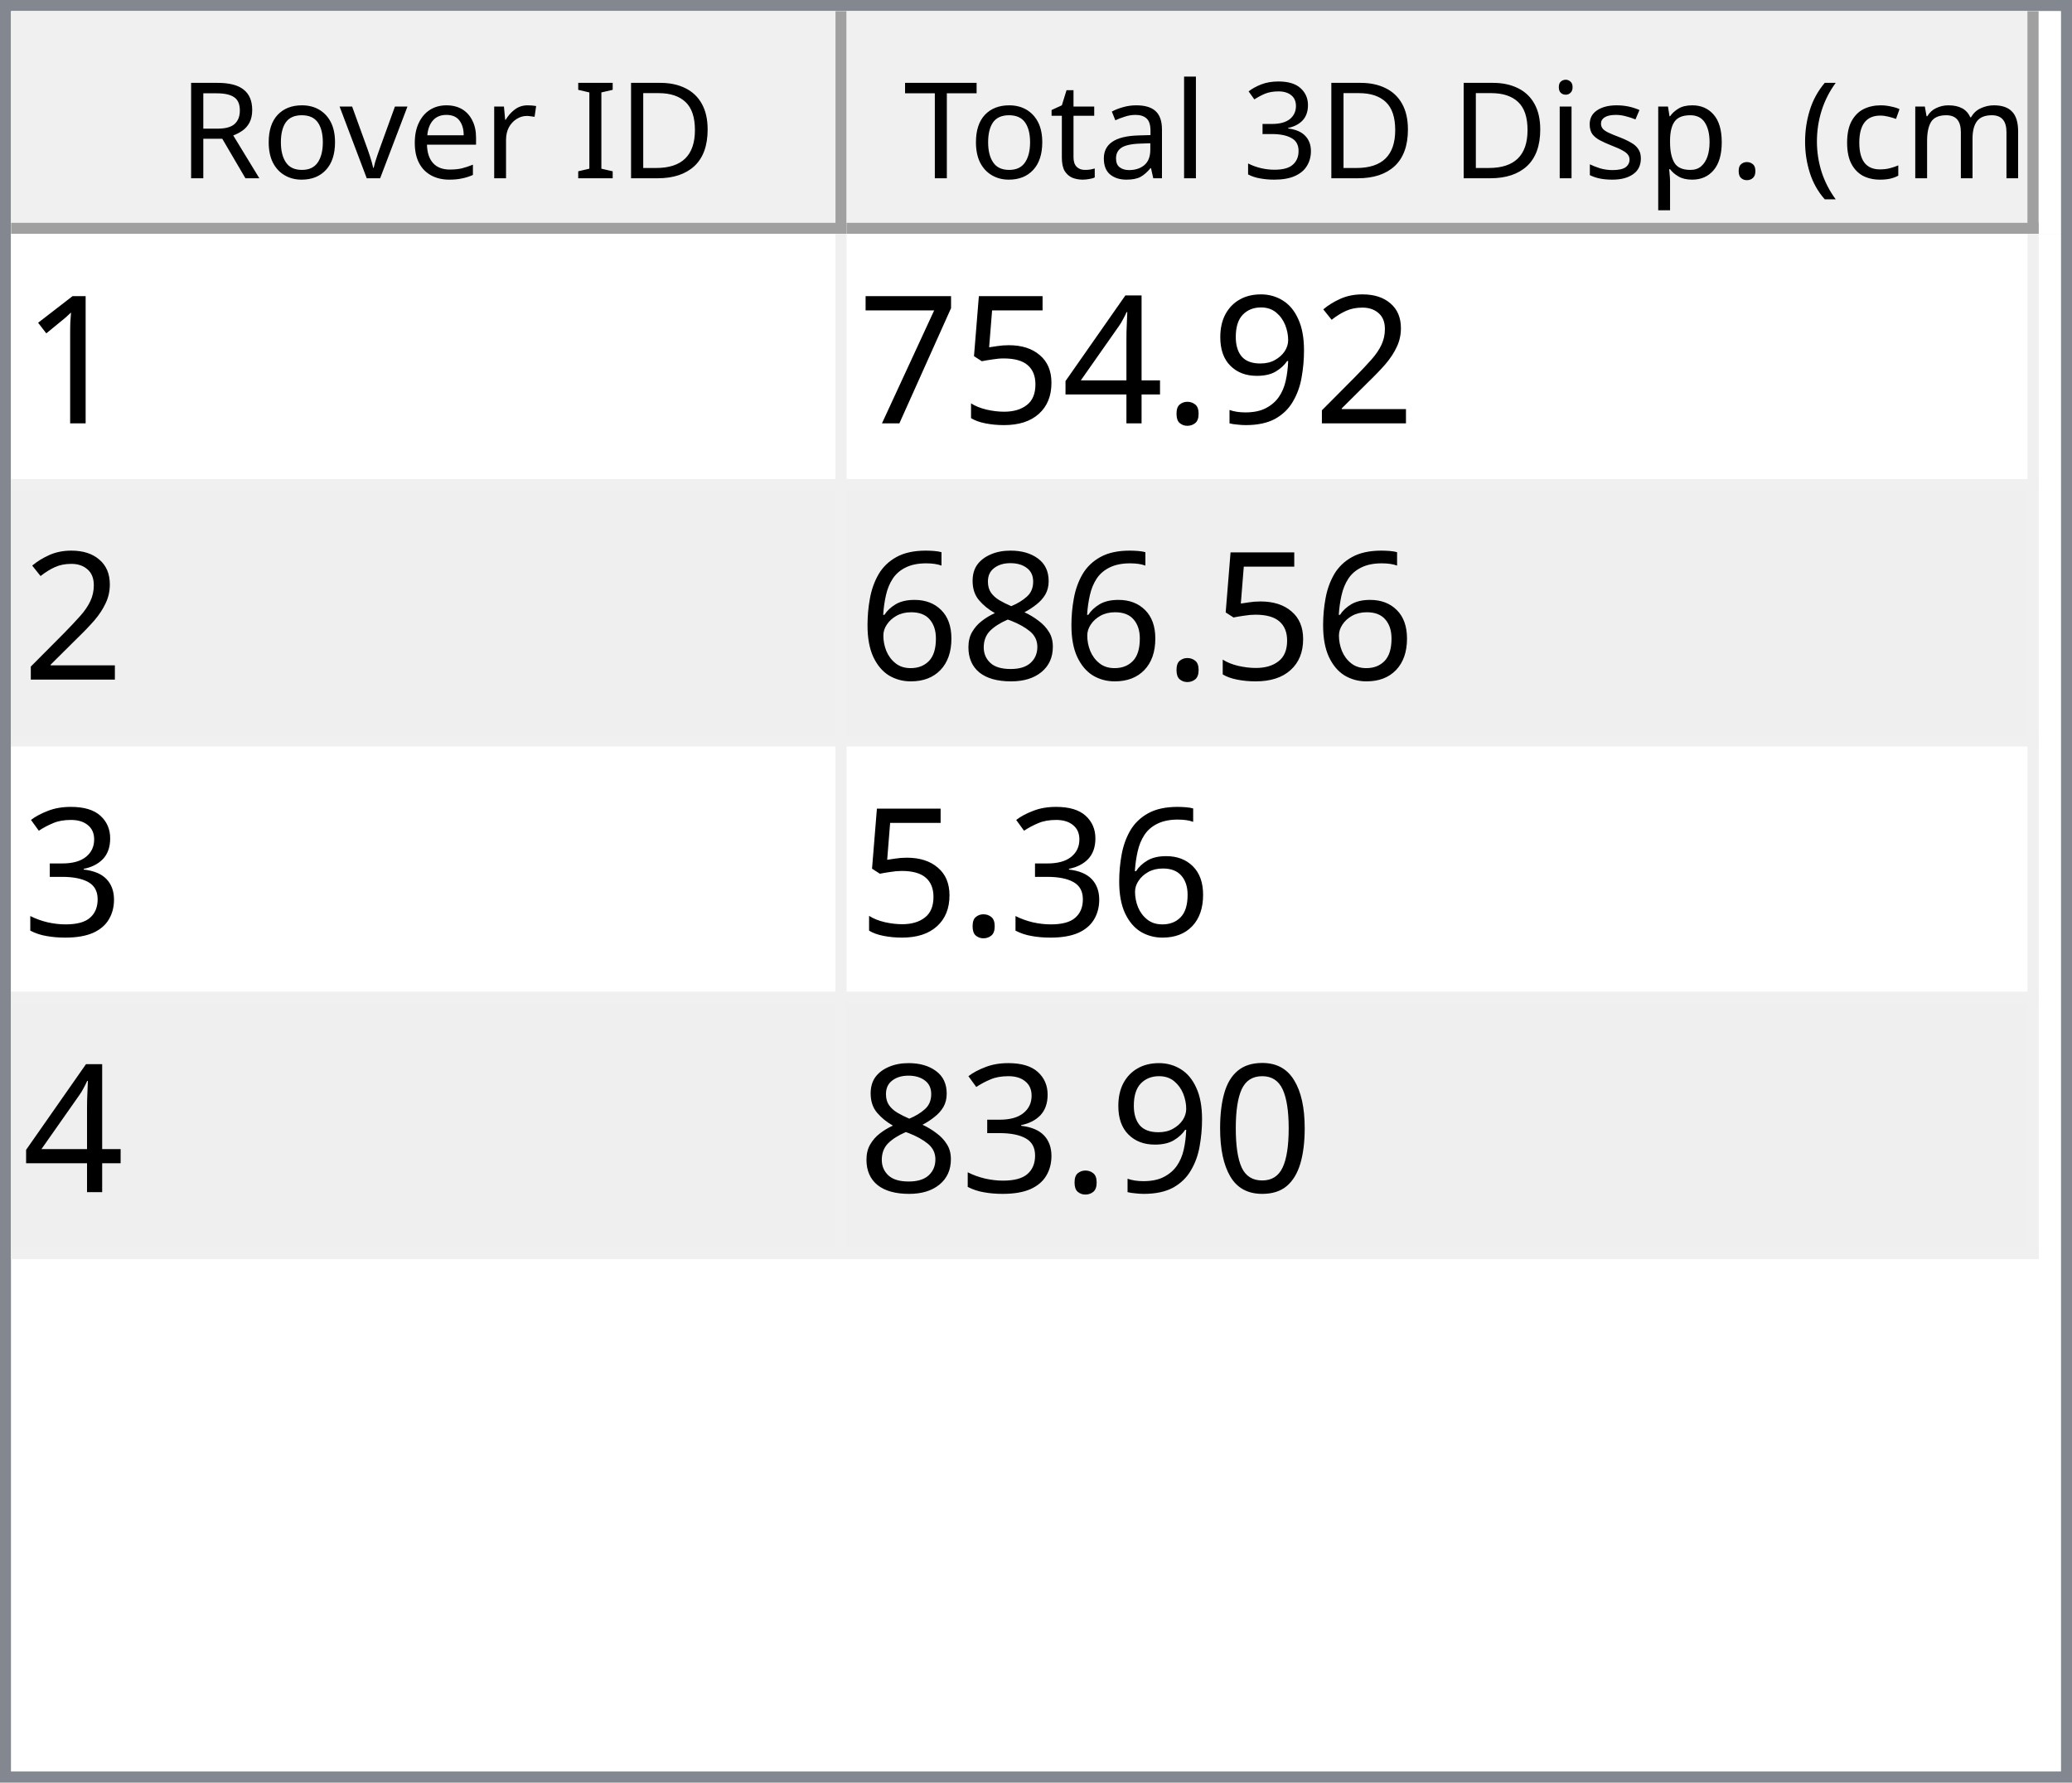
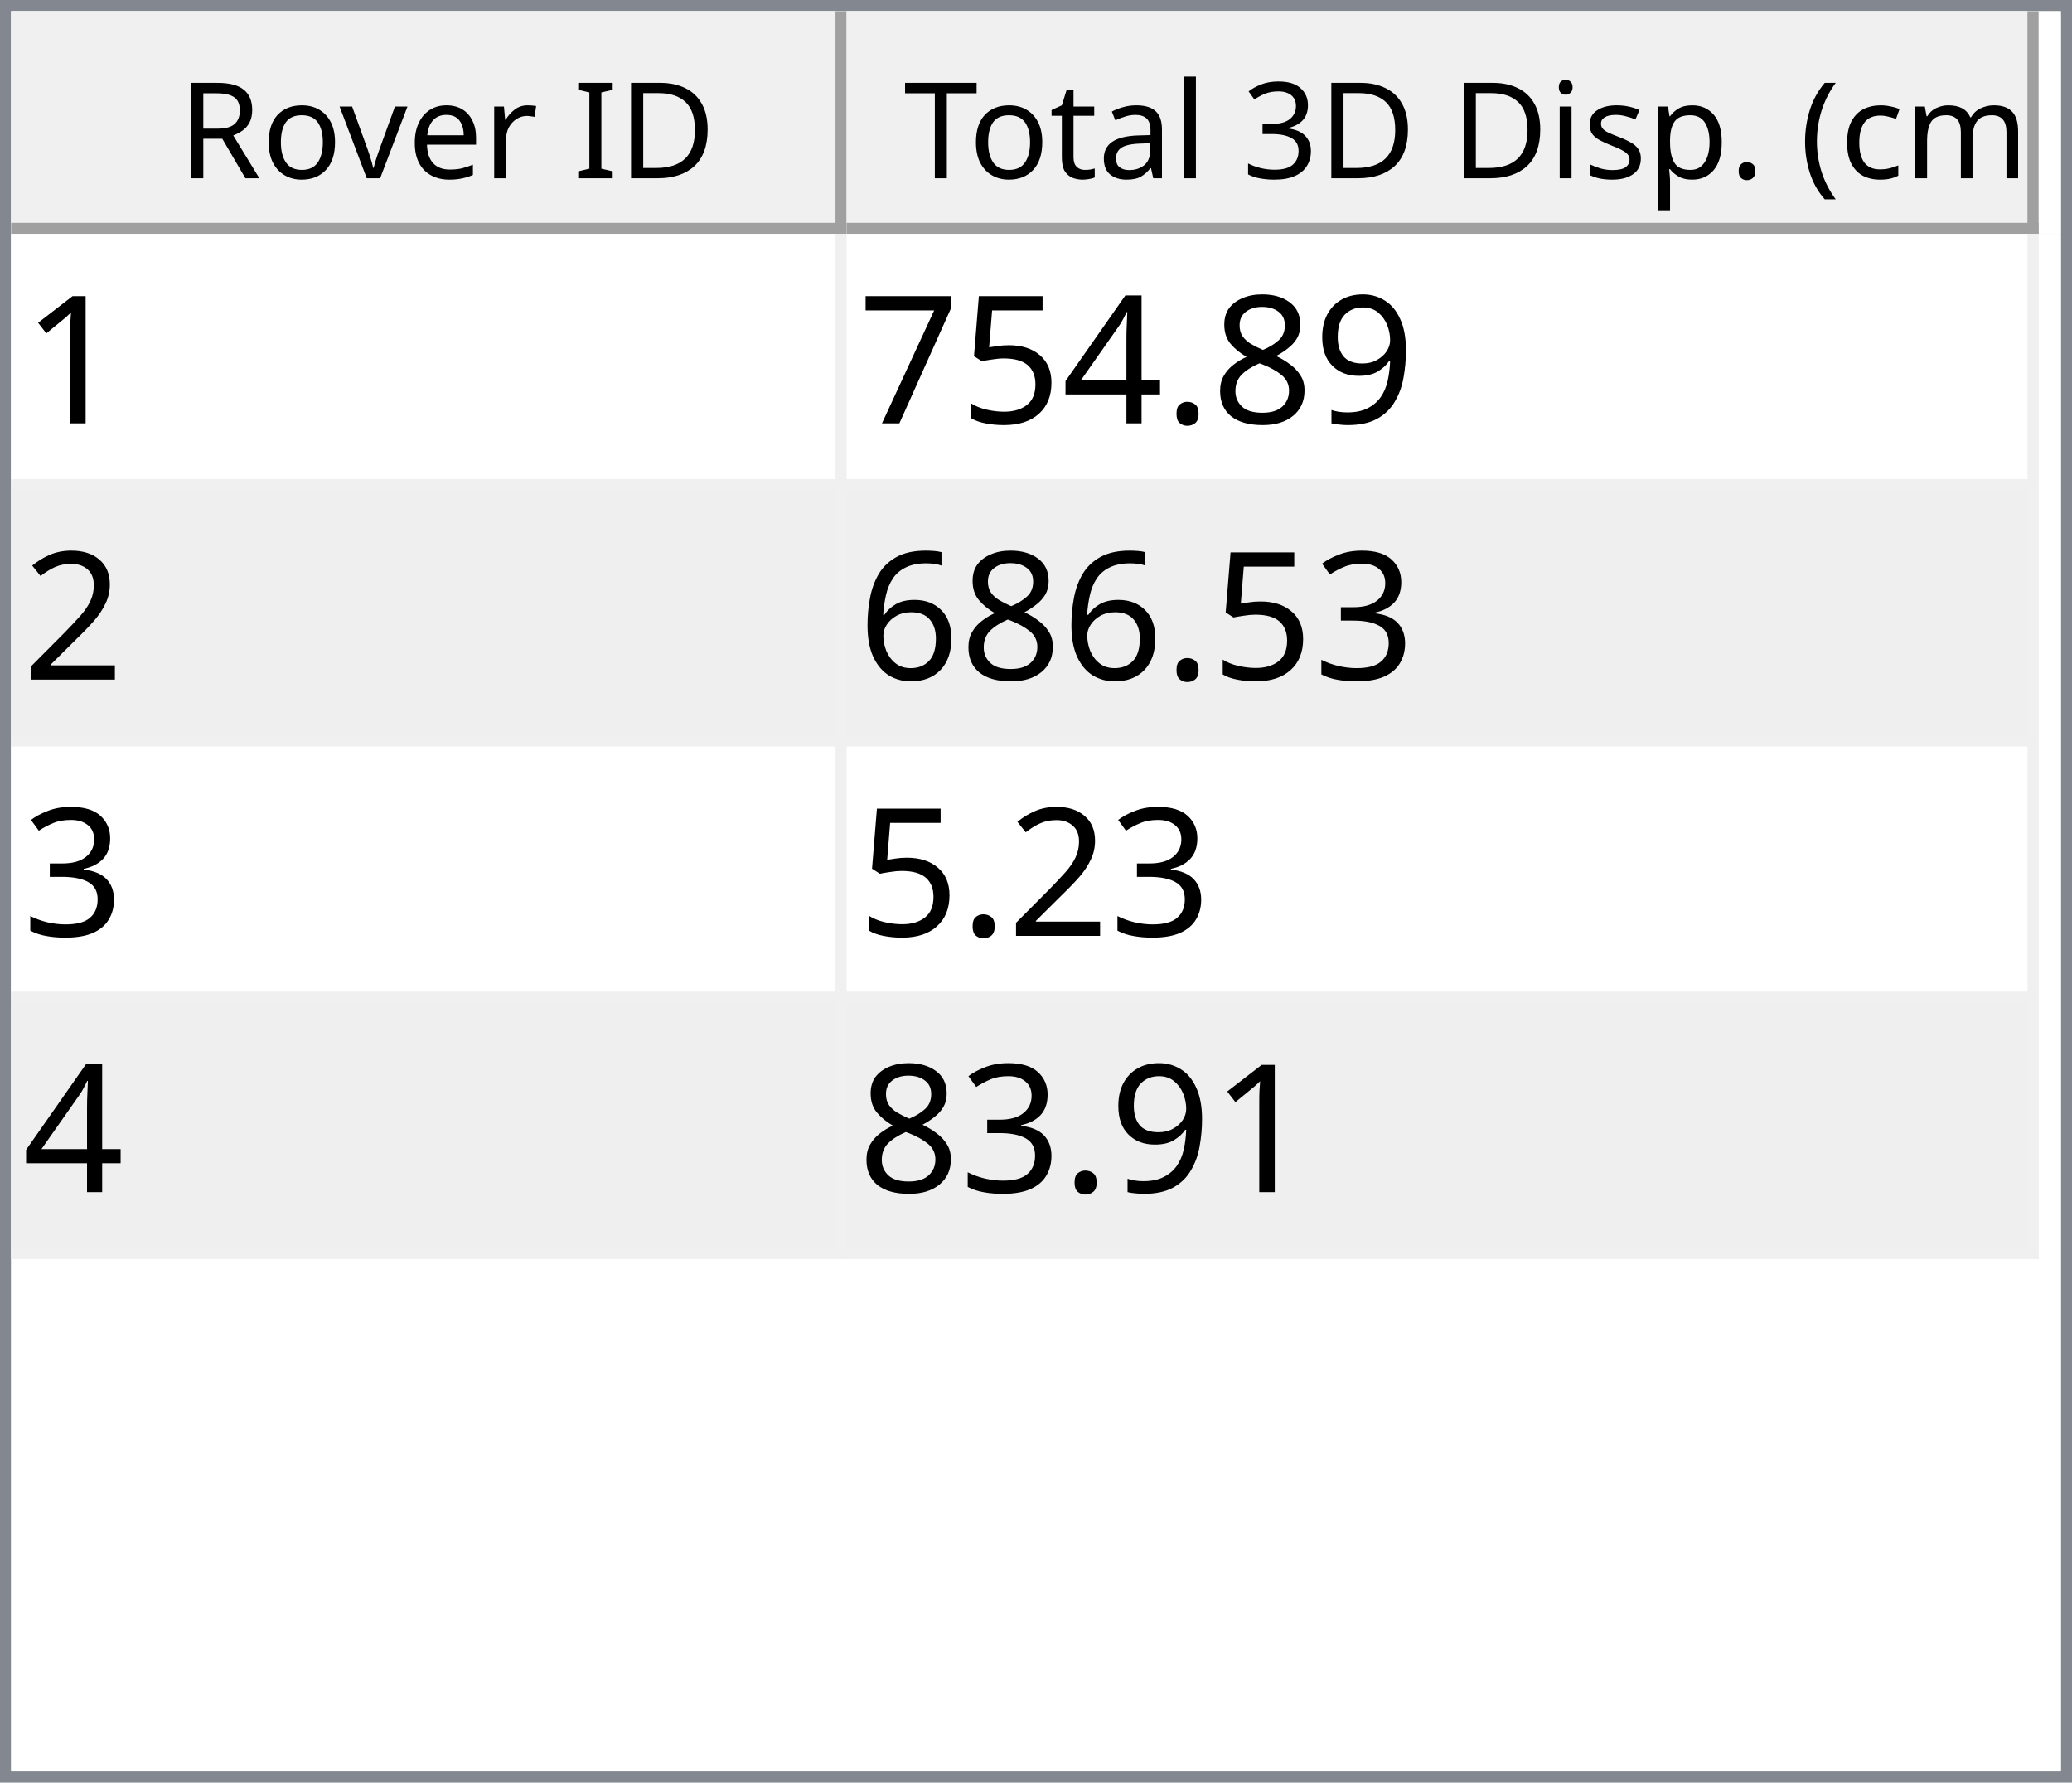
<svg xmlns="http://www.w3.org/2000/svg" style="fill-opacity:1; color-rendering:auto; color-interpolation:auto; text-rendering:auto; stroke:black; stroke-linecap:square; stroke-miterlimit:10; shape-rendering:auto; stroke-opacity:1; fill:black; stroke-dasharray:none; font-weight:normal; stroke-width:1; font-family:'Dialog'; font-style:normal; stroke-linejoin:miter; font-size:12px; stroke-dashoffset:0; image-rendering:auto;" width="186" height="160">
  <defs id="genericDefs" />
  <g>
    <defs id="defs1">
      <clipPath clipPathUnits="userSpaceOnUse" id="clipPath1">
        <path d="M0 0 L186 0 L186 160 L0 160 L0 0 Z" />
      </clipPath>
      <clipPath clipPathUnits="userSpaceOnUse" id="clipPath2">
        <path d="M0 0 L0 160 L186 160 L186 0 Z" />
      </clipPath>
      <clipPath clipPathUnits="userSpaceOnUse" id="clipPath3">
        <path d="M0 0 L0 20 L184 20 L184 0 Z" />
      </clipPath>
      <clipPath clipPathUnits="userSpaceOnUse" id="clipPath4">
        <path d="M0 0 L0 20 L75 20 L75 0 Z" />
      </clipPath>
      <clipPath clipPathUnits="userSpaceOnUse" id="clipPath5">
        <path d="M1 1 L1 19 L74 19 L74 1 Z" />
      </clipPath>
      <clipPath clipPathUnits="userSpaceOnUse" id="clipPath6">
        <path d="M0 0 L0 18 L73 18 L73 0 Z" />
      </clipPath>
      <clipPath clipPathUnits="userSpaceOnUse" id="clipPath7">
        <path d="M-0.5 -0.5 L-0.5 19.5 L74.5 19.5 L74.5 -0.5 Z" />
      </clipPath>
      <clipPath clipPathUnits="userSpaceOnUse" id="clipPath8">
        <path d="M0 0 L0 20 L107 20 L107 0 Z" />
      </clipPath>
      <clipPath clipPathUnits="userSpaceOnUse" id="clipPath9">
        <path d="M1 1 L1 19 L106 19 L106 1 Z" />
      </clipPath>
      <clipPath clipPathUnits="userSpaceOnUse" id="clipPath10">
        <path d="M0 0 L0 18 L105 18 L105 0 Z" />
      </clipPath>
      <clipPath clipPathUnits="userSpaceOnUse" id="clipPath11">
        <path d="M-0.5 -0.5 L-0.5 19.5 L106.5 19.5 L106.5 -0.5 Z" />
      </clipPath>
      <clipPath clipPathUnits="userSpaceOnUse" id="clipPath12">
        <path d="M0 0 L0 138 L184 138 L184 0 Z" />
      </clipPath>
      <clipPath clipPathUnits="userSpaceOnUse" id="clipPath13">
        <path d="M0 0 L0 92 L182 92 L182 0 Z" />
      </clipPath>
      <clipPath clipPathUnits="userSpaceOnUse" id="clipPath14">
        <path d="M-0.5 -0.5 L-0.5 91.5 L181.5 91.5 L181.5 -0.5 Z" />
      </clipPath>
      <clipPath clipPathUnits="userSpaceOnUse" id="clipPath15">
        <path d="M0 0 L0 22 L74 22 L74 0 Z" />
      </clipPath>
      <clipPath clipPathUnits="userSpaceOnUse" id="clipPath16">
        <path d="M0 0 L0 22 L106 22 L106 0 Z" />
      </clipPath>
      <font horiz-adv-x="64.551" id="font1">
        <font-face ascent="107.91" descent="25.098" units-per-em="100" style="font-style:normal; font-family:Segoe UI; font-weight:normal;" />
        <missing-glyph horiz-adv-x="64.551" d="M8.109 0 L8.109 68.266 L56.453 68.266 L56.453 0 L8.109 0 ZM15.328 7.234 L49.219 7.234 L49.219 61.031 L15.328 61.031 L15.328 7.234 Z" />
        <glyph unicode="D" horiz-adv-x="70.117" d="M9.188 0 L9.188 70.016 L28.516 70.016 Q65.531 70.016 65.531 35.891 Q65.531 19.672 55.25 9.836 Q44.969 0 27.734 0 L9.188 0 ZM17.391 62.594 L17.391 7.422 L27.828 7.422 Q41.609 7.422 49.273 14.797 Q56.938 22.172 56.938 35.688 Q56.938 62.594 28.328 62.594 L17.391 62.594 Z" />
        <glyph unicode="I" horiz-adv-x="26.611" d="M17.391 0 L9.188 0 L9.188 70.016 L17.391 70.016 L17.391 0 Z" />
        <glyph unicode=" " horiz-adv-x="27.393" d="" />
        <glyph unicode="r" horiz-adv-x="34.766" d="M34.188 41.891 Q32.078 43.5 28.125 43.5 Q23 43.5 19.555 38.672 Q16.109 33.844 16.109 25.484 L16.109 0 L8.109 0 L8.109 50 L16.109 50 L16.109 39.703 L16.312 39.703 Q18.016 44.969 21.531 47.922 Q25.047 50.875 29.391 50.875 Q32.516 50.875 34.188 50.203 L34.188 41.891 Z" />
        <glyph unicode="e" horiz-adv-x="52.295" d="M48.297 23 L12.984 23 Q13.188 14.656 17.484 10.109 Q21.781 5.562 29.297 5.562 Q37.75 5.562 44.828 11.141 L44.828 3.609 Q38.234 -1.172 27.391 -1.172 Q16.797 -1.172 10.742 5.641 Q4.688 12.453 4.688 24.812 Q4.688 36.469 11.305 43.82 Q17.922 51.172 27.734 51.172 Q37.547 51.172 42.922 44.828 Q48.297 38.484 48.297 27.203 L48.297 23 ZM40.094 29.781 Q40.047 36.719 36.75 40.578 Q33.453 44.438 27.594 44.438 Q21.922 44.438 17.969 40.383 Q14.016 36.328 13.094 29.781 L40.094 29.781 Z" />
        <glyph unicode="v" horiz-adv-x="47.9" d="M47.406 50 L27.484 0 L19.625 0 L0.688 50 L9.469 50 L22.172 13.672 Q23.578 9.672 23.922 6.688 L24.125 6.688 Q24.609 10.453 25.688 13.484 L38.969 50 L47.406 50 Z" />
        <glyph unicode="o" horiz-adv-x="58.594" d="M29 -1.172 Q17.922 -1.172 11.305 5.836 Q4.688 12.844 4.688 24.422 Q4.688 37.016 11.57 44.094 Q18.453 51.172 30.172 51.172 Q41.359 51.172 47.633 44.289 Q53.906 37.406 53.906 25.203 Q53.906 13.234 47.141 6.031 Q40.375 -1.172 29 -1.172 ZM29.594 44.438 Q21.875 44.438 17.383 39.188 Q12.891 33.938 12.891 24.703 Q12.891 15.828 17.43 10.695 Q21.969 5.562 29.594 5.562 Q37.359 5.562 41.531 10.594 Q45.703 15.625 45.703 24.906 Q45.703 34.281 41.531 39.359 Q37.359 44.438 29.594 44.438 Z" />
        <glyph unicode="R" horiz-adv-x="59.814" d="M59.375 0 L49.609 0 L37.891 19.625 Q36.281 22.359 34.766 24.289 Q33.25 26.219 31.664 27.438 Q30.078 28.656 28.25 29.219 Q26.422 29.781 24.125 29.781 L17.391 29.781 L17.391 0 L9.188 0 L9.188 70.016 L30.078 70.016 Q34.672 70.016 38.555 68.867 Q42.438 67.719 45.289 65.375 Q48.141 63.031 49.758 59.547 Q51.375 56.062 51.375 51.375 Q51.375 47.703 50.273 44.656 Q49.172 41.609 47.148 39.211 Q45.125 36.812 42.266 35.133 Q39.406 33.453 35.844 32.516 L35.844 32.328 Q37.594 31.547 38.891 30.547 Q40.188 29.547 41.359 28.18 Q42.531 26.812 43.68 25.078 Q44.828 23.344 46.234 21.047 L59.375 0 ZM17.391 62.594 L17.391 37.203 L28.516 37.203 Q31.594 37.203 34.203 38.133 Q36.812 39.062 38.719 40.797 Q40.625 42.531 41.703 45.047 Q42.781 47.562 42.781 50.688 Q42.781 56.297 39.141 59.445 Q35.5 62.594 28.609 62.594 L17.391 62.594 Z" />
        <glyph unicode=")" horiz-adv-x="30.176" d="M8.297 -15.922 L1.172 -15.922 Q16.406 2.344 16.406 26.812 Q16.406 51.469 1.078 70.016 L8.297 70.016 Q23.531 52.156 23.531 26.703 Q23.531 1.375 8.297 -15.922 Z" />
        <glyph unicode="m" horiz-adv-x="86.133" d="M79.109 0 L71.094 0 L71.094 28.719 Q71.094 37.016 68.531 40.727 Q65.969 44.438 59.906 44.438 Q54.781 44.438 51.195 39.75 Q47.609 35.062 47.609 28.516 L47.609 0 L39.594 0 L39.594 29.688 Q39.594 44.438 28.219 44.438 Q22.953 44.438 19.531 40.016 Q16.109 35.594 16.109 28.516 L16.109 0 L8.109 0 L8.109 50 L16.109 50 L16.109 42.094 L16.312 42.094 Q21.625 51.172 31.844 51.172 Q36.969 51.172 40.773 48.312 Q44.578 45.453 46 40.828 Q51.562 51.172 62.594 51.172 Q79.109 51.172 79.109 30.812 L79.109 0 Z" />
        <glyph unicode="c" horiz-adv-x="46.191" d="M42.188 2.297 Q36.422 -1.172 28.516 -1.172 Q17.828 -1.172 11.258 5.789 Q4.688 12.75 4.688 23.828 Q4.688 36.188 11.766 43.68 Q18.844 51.172 30.672 51.172 Q37.25 51.172 42.281 48.734 L42.281 40.531 Q36.719 44.438 30.375 44.438 Q22.703 44.438 17.797 38.945 Q12.891 33.453 12.891 24.516 Q12.891 15.719 17.508 10.641 Q22.125 5.562 29.891 5.562 Q36.422 5.562 42.188 9.906 L42.188 2.297 Z" />
        <glyph unicode="(" horiz-adv-x="30.176" d="M29.109 -15.922 L21.969 -15.922 Q6.844 1.375 6.844 26.703 Q6.844 52.156 21.969 70.016 L29.203 70.016 Q13.875 51.469 13.875 26.812 Q13.875 2.344 29.109 -15.922 Z" />
        <glyph unicode="." horiz-adv-x="21.68" d="M10.891 -1.078 Q8.641 -1.078 7.055 0.539 Q5.469 2.156 5.469 4.391 Q5.469 6.641 7.055 8.273 Q8.641 9.906 10.891 9.906 Q13.188 9.906 14.797 8.273 Q16.406 6.641 16.406 4.391 Q16.406 2.156 14.797 0.539 Q13.188 -1.078 10.891 -1.078 Z" />
        <glyph unicode="p" horiz-adv-x="58.789" d="M16.312 7.234 L16.109 7.234 L16.109 -23 L8.109 -23 L8.109 50 L16.109 50 L16.109 41.219 L16.312 41.219 Q22.219 51.172 33.594 51.172 Q43.266 51.172 48.688 44.461 Q54.109 37.75 54.109 26.469 Q54.109 13.922 48 6.375 Q41.891 -1.172 31.297 -1.172 Q21.578 -1.172 16.312 7.234 ZM16.109 27.391 L16.109 20.406 Q16.109 14.203 20.141 9.883 Q24.172 5.562 30.375 5.562 Q37.641 5.562 41.773 11.133 Q45.906 16.703 45.906 26.609 Q45.906 34.969 42.047 39.703 Q38.188 44.438 31.594 44.438 Q24.609 44.438 20.359 39.578 Q16.109 34.719 16.109 27.391 Z" />
        <glyph unicode="s" horiz-adv-x="42.432" d="M5.078 1.812 L5.078 10.406 Q11.625 5.562 19.484 5.562 Q30.031 5.562 30.031 12.594 Q30.031 14.594 29.125 15.992 Q28.219 17.391 26.68 18.461 Q25.141 19.531 23.07 20.383 Q21 21.234 18.609 22.172 Q15.281 23.484 12.766 24.828 Q10.25 26.172 8.57 27.859 Q6.891 29.547 6.031 31.695 Q5.172 33.844 5.172 36.719 Q5.172 40.234 6.789 42.945 Q8.406 45.656 11.086 47.484 Q13.766 49.312 17.211 50.242 Q20.656 51.172 24.312 51.172 Q30.812 51.172 35.938 48.922 L35.938 40.828 Q30.422 44.438 23.25 44.438 Q21 44.438 19.195 43.922 Q17.391 43.406 16.094 42.477 Q14.797 41.547 14.086 40.258 Q13.375 38.969 13.375 37.406 Q13.375 35.453 14.086 34.133 Q14.797 32.812 16.164 31.789 Q17.531 30.766 19.484 29.938 Q21.438 29.109 23.922 28.125 Q27.25 26.859 29.883 25.516 Q32.516 24.172 34.375 22.484 Q36.234 20.797 37.234 18.602 Q38.234 16.406 38.234 13.375 Q38.234 9.672 36.602 6.938 Q34.969 4.203 32.234 2.398 Q29.5 0.594 25.93 -0.289 Q22.359 -1.172 18.453 -1.172 Q10.75 -1.172 5.078 1.812 Z" />
        <glyph unicode="i" horiz-adv-x="24.219" d="M12.203 62.703 Q10.062 62.703 8.547 64.164 Q7.031 65.625 7.031 67.875 Q7.031 70.125 8.547 71.609 Q10.062 73.094 12.203 73.094 Q14.406 73.094 15.945 71.609 Q17.484 70.125 17.484 67.875 Q17.484 65.719 15.945 64.211 Q14.406 62.703 12.203 62.703 ZM16.109 0 L8.109 0 L8.109 50 L16.109 50 L16.109 0 Z" />
        <glyph unicode="3" horiz-adv-x="53.906" d="M46.531 19.828 Q46.531 15.094 44.75 11.211 Q42.969 7.328 39.719 4.57 Q36.469 1.812 31.93 0.297 Q27.391 -1.219 21.922 -1.219 Q11.922 -1.219 6 2.594 L6 11.188 Q13.094 5.609 22.219 5.609 Q25.875 5.609 28.828 6.539 Q31.781 7.469 33.906 9.227 Q36.031 10.984 37.18 13.477 Q38.328 15.969 38.328 19.094 Q38.328 32.812 18.797 32.812 L12.984 32.812 L12.984 39.594 L18.5 39.594 Q35.797 39.594 35.797 52.484 Q35.797 64.406 22.609 64.406 Q15.188 64.406 8.688 59.422 L8.688 67.188 Q15.375 71.188 24.609 71.188 Q29 71.188 32.57 69.969 Q36.141 68.75 38.68 66.555 Q41.219 64.359 42.609 61.281 Q44 58.203 44 54.5 Q44 40.672 30.031 36.719 L30.031 36.531 Q33.594 36.141 36.625 34.797 Q39.656 33.453 41.852 31.305 Q44.047 29.156 45.289 26.25 Q46.531 23.344 46.531 19.828 Z" />
        <glyph unicode="l" horiz-adv-x="24.219" d="M16.109 0 L8.109 0 L8.109 74.031 L16.109 74.031 L16.109 0 Z" />
        <glyph unicode="a" horiz-adv-x="50.879" d="M43.891 0 L35.891 0 L35.891 7.812 L35.688 7.812 Q30.469 -1.172 20.312 -1.172 Q12.844 -1.172 8.617 2.781 Q4.391 6.734 4.391 13.281 Q4.391 27.297 20.906 29.594 L35.891 31.688 Q35.891 44.438 25.594 44.438 Q16.547 44.438 9.281 38.281 L9.281 46.484 Q16.656 51.172 26.266 51.172 Q43.891 51.172 43.891 32.516 L43.891 0 ZM35.891 25.297 L23.828 23.641 Q18.266 22.859 15.43 20.875 Q12.594 18.891 12.594 13.875 Q12.594 10.203 15.211 7.883 Q17.828 5.562 22.172 5.562 Q28.125 5.562 32.008 9.742 Q35.891 13.922 35.891 20.312 L35.891 25.297 Z" />
        <glyph unicode="t" horiz-adv-x="33.887" d="M31.297 0.484 Q28.469 -1.078 23.828 -1.078 Q10.688 -1.078 10.688 13.578 L10.688 43.172 L2.094 43.172 L2.094 50 L10.688 50 L10.688 62.203 L18.703 64.797 L18.703 50 L31.297 50 L31.297 43.172 L18.703 43.172 L18.703 14.984 Q18.703 9.969 20.414 7.82 Q22.125 5.672 26.078 5.672 Q29.109 5.672 31.297 7.328 L31.297 0.484 Z" />
        <glyph unicode="T" horiz-adv-x="52.393" d="M50.594 62.594 L30.375 62.594 L30.375 0 L22.172 0 L22.172 62.594 L2 62.594 L2 70.016 L50.594 70.016 L50.594 62.594 Z" />
      </font>
      <font horiz-adv-x="75.0" id="font2">
        <font-face ascent="100.537" descent="21.973" units-per-em="100" style="font-style:normal; font-family:sans-serif; font-weight:normal;" />
        <missing-glyph horiz-adv-x="75.0" d="M12.5 0 L12.5 62.5 L62.5 62.5 L62.5 0 L12.5 0 ZM14.062 1.562 L60.938 1.562 L60.938 60.938 L14.062 60.938 L14.062 1.562 Z" />
        <glyph unicode="1" horiz-adv-x="55.615" d="M37.25 0 L28.469 0 L28.469 56 Q25.297 52.984 20.141 49.953 Q14.984 46.922 10.891 45.406 L10.891 53.906 Q18.266 57.375 23.781 62.305 Q29.297 67.234 31.594 71.875 L37.25 71.875 L37.25 0 Z" />
-         <glyph unicode="2" horiz-adv-x="55.615" d="M50.344 8.453 L50.344 0 L3.031 0 Q2.938 3.172 4.047 6.109 Q5.859 10.938 9.836 15.625 Q13.812 20.312 21.344 26.469 Q33.016 36.031 37.117 41.625 Q41.219 47.219 41.219 52.203 Q41.219 57.422 37.477 61.008 Q33.734 64.594 27.734 64.594 Q21.391 64.594 17.578 60.789 Q13.766 56.984 13.719 50.25 L4.688 51.172 Q5.609 61.281 11.664 66.578 Q17.719 71.875 27.938 71.875 Q38.234 71.875 44.242 66.164 Q50.25 60.453 50.25 52 Q50.25 47.703 48.492 43.555 Q46.734 39.406 42.656 34.812 Q38.578 30.219 29.109 22.219 Q21.188 15.578 18.945 13.211 Q16.703 10.844 15.234 8.453 L50.344 8.453 Z" />
        <glyph unicode="9" horiz-adv-x="55.615" d="M5.469 16.547 L13.922 17.328 Q14.984 11.375 18.016 8.688 Q21.047 6 25.781 6 Q29.828 6 32.883 7.859 Q35.938 9.719 37.891 12.82 Q39.844 15.922 41.164 21.195 Q42.484 26.469 42.484 31.938 Q42.484 32.516 42.438 33.688 Q39.797 29.5 35.234 26.883 Q30.672 24.266 25.344 24.266 Q16.453 24.266 10.305 30.711 Q4.156 37.156 4.156 47.703 Q4.156 58.594 10.578 65.234 Q17 71.875 26.656 71.875 Q33.641 71.875 39.43 68.117 Q45.219 64.359 48.219 57.398 Q51.219 50.438 51.219 37.25 Q51.219 23.531 48.242 15.406 Q45.266 7.281 39.383 3.031 Q33.5 -1.219 25.594 -1.219 Q17.188 -1.219 11.867 3.445 Q6.547 8.109 5.469 16.547 ZM41.453 48.141 Q41.453 55.719 37.43 60.156 Q33.406 64.594 27.734 64.594 Q21.875 64.594 17.531 59.812 Q13.188 55.031 13.188 47.406 Q13.188 40.578 17.312 36.305 Q21.438 32.031 27.484 32.031 Q33.594 32.031 37.523 36.305 Q41.453 40.578 41.453 48.141 Z" />
+         <glyph unicode="8" horiz-adv-x="55.615" d="M17.672 38.812 Q12.203 40.828 9.57 44.539 Q6.938 48.25 6.938 53.422 Q6.938 61.234 12.555 66.555 Q18.172 71.875 27.484 71.875 Q36.859 71.875 42.578 66.43 Q48.297 60.984 48.297 53.172 Q48.297 48.188 45.68 44.508 Q43.062 40.828 37.75 38.812 Q44.344 36.672 47.781 31.883 Q51.219 27.094 51.219 20.453 Q51.219 11.281 44.727 5.031 Q38.234 -1.219 27.641 -1.219 Q17.047 -1.219 10.547 5.055 Q4.047 11.328 4.047 20.703 Q4.047 27.688 7.594 32.398 Q11.141 37.109 17.672 38.812 ZM15.922 53.719 Q15.922 48.641 19.195 45.414 Q22.469 42.188 27.688 42.188 Q32.766 42.188 36.016 45.383 Q39.266 48.578 39.266 53.219 Q39.266 58.062 35.914 61.359 Q32.562 64.656 27.594 64.656 Q22.562 64.656 19.242 61.43 Q15.922 58.203 15.922 53.719 ZM13.094 20.656 Q13.094 16.891 14.875 13.375 Q16.656 9.859 20.172 7.93 Q23.688 6 27.734 6 Q34.031 6 38.133 10.055 Q42.234 14.109 42.234 20.359 Q42.234 26.703 38.016 30.859 Q33.797 35.016 27.438 35.016 Q21.234 35.016 17.164 30.914 Q13.094 26.812 13.094 20.656 Z" />
        <glyph unicode="." horiz-adv-x="27.783" d="M9.078 0 L9.078 10.016 L19.094 10.016 L19.094 0 L9.078 0 Z" />
        <glyph unicode="4" horiz-adv-x="55.615" d="M32.328 0 L32.328 17.141 L1.266 17.141 L1.266 25.203 L33.938 71.578 L41.109 71.578 L41.109 25.203 L50.781 25.203 L50.781 17.141 L41.109 17.141 L41.109 0 L32.328 0 ZM32.328 25.203 L32.328 57.469 L9.906 25.203 L32.328 25.203 Z" />
        <glyph unicode="5" horiz-adv-x="55.615" d="M4.156 18.75 L13.375 19.531 Q14.406 12.797 18.141 9.398 Q21.875 6 27.156 6 Q33.5 6 37.891 10.789 Q42.281 15.578 42.281 23.484 Q42.281 31 38.062 35.352 Q33.844 39.703 27 39.703 Q22.75 39.703 19.336 37.773 Q15.922 35.844 13.969 32.766 L5.719 33.844 L12.641 70.609 L48.25 70.609 L48.25 62.203 L19.672 62.203 L15.828 42.969 Q22.266 47.469 29.344 47.469 Q38.719 47.469 45.164 40.969 Q51.609 34.469 51.609 24.266 Q51.609 14.547 45.953 7.469 Q39.062 -1.219 27.156 -1.219 Q17.391 -1.219 11.211 4.25 Q5.031 9.719 4.156 18.75 Z" />
        <glyph unicode="7" horiz-adv-x="55.615" d="M4.734 62.203 L4.734 70.656 L51.078 70.656 L51.078 63.812 Q44.234 56.547 37.523 44.484 Q30.812 32.422 27.156 19.672 Q24.516 10.688 23.781 0 L14.75 0 Q14.891 8.453 18.062 20.414 Q21.234 32.375 27.172 43.484 Q33.109 54.594 39.797 62.203 L4.734 62.203 Z" />
-         <glyph unicode="8" horiz-adv-x="55.615" d="M17.672 38.812 Q12.203 40.828 9.57 44.539 Q6.938 48.25 6.938 53.422 Q6.938 61.234 12.555 66.555 Q18.172 71.875 27.484 71.875 Q36.859 71.875 42.578 66.43 Q48.297 60.984 48.297 53.172 Q48.297 48.188 45.68 44.508 Q43.062 40.828 37.75 38.812 Q44.344 36.672 47.781 31.883 Q51.219 27.094 51.219 20.453 Q51.219 11.281 44.727 5.031 Q38.234 -1.219 27.641 -1.219 Q17.047 -1.219 10.547 5.055 Q4.047 11.328 4.047 20.703 Q4.047 27.688 7.594 32.398 Q11.141 37.109 17.672 38.812 ZM15.922 53.719 Q15.922 48.641 19.195 45.414 Q22.469 42.188 27.688 42.188 Q32.766 42.188 36.016 45.383 Q39.266 48.578 39.266 53.219 Q39.266 58.062 35.914 61.359 Q32.562 64.656 27.594 64.656 Q22.562 64.656 19.242 61.43 Q15.922 58.203 15.922 53.719 ZM13.094 20.656 Q13.094 16.891 14.875 13.375 Q16.656 9.859 20.172 7.93 Q23.688 6 27.734 6 Q34.031 6 38.133 10.055 Q42.234 14.109 42.234 20.359 Q42.234 26.703 38.016 30.859 Q33.797 35.016 27.438 35.016 Q21.234 35.016 17.164 30.914 Q13.094 26.812 13.094 20.656 Z" />
+         <glyph unicode="2" horiz-adv-x="55.615" d="M50.344 8.453 L50.344 0 L3.031 0 Q2.938 3.172 4.047 6.109 Q5.859 10.938 9.836 15.625 Q13.812 20.312 21.344 26.469 Q33.016 36.031 37.117 41.625 Q41.219 47.219 41.219 52.203 Q41.219 57.422 37.477 61.008 Q33.734 64.594 27.734 64.594 Q21.391 64.594 17.578 60.789 Q13.766 56.984 13.719 50.25 L4.688 51.172 Q5.609 61.281 11.664 66.578 Q17.719 71.875 27.938 71.875 Q38.234 71.875 44.242 66.164 Q50.25 60.453 50.25 52 Q50.25 47.703 48.492 43.555 Q46.734 39.406 42.656 34.812 Q38.578 30.219 29.109 22.219 Q21.188 15.578 18.945 13.211 Q16.703 10.844 15.234 8.453 L50.344 8.453 Z" />
+         <glyph unicode="3" horiz-adv-x="55.615" d="M4.203 18.891 L12.984 20.062 Q14.5 12.594 18.141 9.297 Q21.781 6 27 6 Q33.203 6 37.477 10.297 Q41.75 14.594 41.75 20.953 Q41.75 27 37.797 30.93 Q33.844 34.859 27.734 34.859 Q25.25 34.859 21.531 33.891 L22.516 41.609 Q23.391 41.5 23.922 41.5 Q29.547 41.5 34.039 44.43 Q38.531 47.359 38.531 53.469 Q38.531 58.297 35.258 61.477 Q31.984 64.656 26.812 64.656 Q21.688 64.656 18.266 61.43 Q14.844 58.203 13.875 51.766 L5.078 53.328 Q6.688 62.156 12.398 67.016 Q18.109 71.875 26.609 71.875 Q32.469 71.875 37.398 69.359 Q42.328 66.844 44.945 62.5 Q47.562 58.156 47.562 53.266 Q47.562 48.641 45.07 44.828 Q42.578 41.016 37.703 38.766 Q44.047 37.312 47.562 32.695 Q51.078 28.078 51.078 21.141 Q51.078 11.766 44.242 5.25 Q37.406 -1.266 26.953 -1.266 Q17.531 -1.266 11.305 4.352 Q5.078 9.969 4.203 18.891 Z" />
        <glyph unicode="6" horiz-adv-x="55.615" d="M49.75 54.047 L41.016 53.375 Q39.844 58.547 37.703 60.891 Q34.125 64.656 28.906 64.656 Q24.703 64.656 21.531 62.312 Q17.391 59.281 14.992 53.469 Q12.594 47.656 12.5 36.922 Q15.672 41.75 20.266 44.094 Q24.859 46.438 29.891 46.438 Q38.672 46.438 44.852 39.969 Q51.031 33.5 51.031 23.25 Q51.031 16.5 48.125 10.719 Q45.219 4.938 40.141 1.859 Q35.062 -1.219 28.609 -1.219 Q17.625 -1.219 10.695 6.859 Q3.766 14.938 3.766 33.5 Q3.766 54.25 11.422 63.672 Q18.109 71.875 29.438 71.875 Q37.891 71.875 43.289 67.141 Q48.688 62.406 49.75 54.047 ZM13.875 23.188 Q13.875 18.656 15.797 14.508 Q17.719 10.359 21.188 8.18 Q24.656 6 28.469 6 Q34.031 6 38.039 10.492 Q42.047 14.984 42.047 22.703 Q42.047 30.125 38.086 34.398 Q34.125 38.672 28.125 38.672 Q22.172 38.672 18.023 34.398 Q13.875 30.125 13.875 23.188 Z" />
-         <glyph unicode="3" horiz-adv-x="55.615" d="M4.203 18.891 L12.984 20.062 Q14.5 12.594 18.141 9.297 Q21.781 6 27 6 Q33.203 6 37.477 10.297 Q41.75 14.594 41.75 20.953 Q41.75 27 37.797 30.93 Q33.844 34.859 27.734 34.859 Q25.25 34.859 21.531 33.891 L22.516 41.609 Q23.391 41.5 23.922 41.5 Q29.547 41.5 34.039 44.43 Q38.531 47.359 38.531 53.469 Q38.531 58.297 35.258 61.477 Q31.984 64.656 26.812 64.656 Q21.688 64.656 18.266 61.43 Q14.844 58.203 13.875 51.766 L5.078 53.328 Q6.688 62.156 12.398 67.016 Q18.109 71.875 26.609 71.875 Q32.469 71.875 37.398 69.359 Q42.328 66.844 44.945 62.5 Q47.562 58.156 47.562 53.266 Q47.562 48.641 45.07 44.828 Q42.578 41.016 37.703 38.766 Q44.047 37.312 47.562 32.695 Q51.078 28.078 51.078 21.141 Q51.078 11.766 44.242 5.25 Q37.406 -1.266 26.953 -1.266 Q17.531 -1.266 11.305 4.352 Q5.078 9.969 4.203 18.891 Z" />
-         <glyph unicode="0" horiz-adv-x="55.615" d="M4.156 35.297 Q4.156 48 6.766 55.742 Q9.375 63.484 14.523 67.68 Q19.672 71.875 27.484 71.875 Q33.25 71.875 37.594 69.555 Q41.938 67.234 44.773 62.867 Q47.609 58.5 49.219 52.227 Q50.828 45.953 50.828 35.297 Q50.828 22.703 48.242 14.969 Q45.656 7.234 40.508 3.008 Q35.359 -1.219 27.484 -1.219 Q17.141 -1.219 11.234 6.203 Q4.156 15.141 4.156 35.297 ZM13.188 35.297 Q13.188 17.672 17.312 11.836 Q21.438 6 27.484 6 Q33.547 6 37.672 11.859 Q41.797 17.719 41.797 35.297 Q41.797 52.984 37.672 58.789 Q33.547 64.594 27.391 64.594 Q21.344 64.594 17.719 59.469 Q13.188 52.938 13.188 35.297 Z" />
      </font>
    </defs>
    <g style="fill:white; stroke:white;">
      <rect x="0" y="0" width="186" style="clip-path:url(#clipPath1); stroke:none;" height="160" />
    </g>
    <g style="fill:white; text-rendering:optimizeSpeed; color-rendering:optimizeSpeed; image-rendering:optimizeSpeed; shape-rendering:crispEdges; stroke:white; color-interpolation:sRGB;">
      <rect x="0" width="186" height="160" y="0" style="stroke:none;" />
      <path style="stroke:none;" d="M0 160 L186 160 L186 0 L0 0 Z" />
    </g>
    <g style="fill:rgb(240,240,240); font-family:'Segoe UI'; stroke:rgb(240,240,240);">
      <rect x="0" y="0" width="186" style="clip-path:url(#clipPath2); stroke:none;" height="160" />
    </g>
    <g style="fill:rgb(130,135,144); font-family:'Segoe UI'; stroke:rgb(130,135,144);">
      <path d="M0 0 L186 0 L186 160 L0 160 L0 0 ZM1 1 L185 1 L185 159 L1 159 L1 1 Z" style="fill-rule:evenodd; clip-path:url(#clipPath2); stroke:none;" />
    </g>
    <g style="fill:white; font-family:'Segoe UI'; stroke:white;" transform="translate(1,1)">
      <rect x="0" y="0" width="184" style="clip-path:url(#clipPath3); stroke:none;" height="20" />
    </g>
    <g style="fill:rgb(240,240,240); font-family:'Segoe UI'; stroke:rgb(240,240,240);" transform="translate(1,1)">
      <rect x="0" y="0" width="75" style="clip-path:url(#clipPath4); stroke:none;" height="20" />
    </g>
    <g style="font-family:'Segoe UI';" transform="translate(2,2)">
      <text x="14" xml:space="preserve" y="14" style="clip-path:url(#clipPath6); stroke:none;">Rover ID</text>
    </g>
    <g style="fill:rgb(160,160,160); font-family:'Segoe UI'; stroke:rgb(160,160,160); stroke-linejoin:bevel;" transform="translate(1.5,1.5)">
      <line x1="74" x2="74" y1="0" style="fill:none; clip-path:url(#clipPath7);" y2="19" />
    </g>
    <g style="fill:rgb(160,160,160); font-family:'Segoe UI'; stroke:rgb(160,160,160); stroke-linejoin:bevel;" transform="matrix(1,0,0,1,1,1) translate(0.5,0.5)">
      <line x1="0" x2="74" y1="19" style="fill:none; clip-path:url(#clipPath7);" y2="19" />
    </g>
    <g style="fill:rgb(240,240,240); font-family:'Segoe UI'; stroke:rgb(240,240,240);" transform="translate(76,1)">
      <rect x="0" y="0" width="107" style="clip-path:url(#clipPath8); stroke:none;" height="20" />
    </g>
    <g style="font-family:'Segoe UI';" transform="translate(77,2)">
      <text x="1" xml:space="preserve" y="14" style="clip-path:url(#clipPath10); stroke:none;"> Total 3D Disp. (cm)</text>
    </g>
    <g style="fill:rgb(160,160,160); font-family:'Segoe UI'; stroke:rgb(160,160,160); stroke-linejoin:bevel;" transform="translate(76.5,1.5)">
      <line x1="106" x2="106" y1="0" style="fill:none; clip-path:url(#clipPath11);" y2="19" />
    </g>
    <g style="fill:rgb(160,160,160); font-family:'Segoe UI'; stroke:rgb(160,160,160); stroke-linejoin:bevel;" transform="matrix(1,0,0,1,76,1) translate(0.5,0.5)">
      <line x1="0" x2="106" y1="19" style="fill:none; clip-path:url(#clipPath11);" y2="19" />
    </g>
    <g style="fill:white; font-family:'Segoe UI'; stroke:white;" transform="translate(1,21)">
      <rect x="0" y="0" width="184" style="clip-path:url(#clipPath12); stroke:none;" height="138" />
    </g>
    <g style="fill:rgb(240,240,240); font-size:16px; font-family:sans-serif; stroke:rgb(240,240,240);" transform="translate(1,21)">
      <rect x="0" y="0" width="182" style="clip-path:url(#clipPath13); stroke:none;" height="92" />
      <line transform="translate(0.5,0.5)" x1="0" x2="181" y1="22" style="clip-path:url(#clipPath14); fill:none; stroke-linejoin:bevel;" y2="22" />
    </g>
    <g transform="matrix(1,0,0,1,1,21) translate(0.5,0.5)" style="fill:rgb(240,240,240); font-size:16px; font-family:sans-serif; stroke:rgb(240,240,240); stroke-linejoin:bevel;">
      <line x1="0" x2="181" y1="45" style="fill:none; clip-path:url(#clipPath14);" y2="45" />
    </g>
    <g transform="matrix(1,0,0,1,1,21) translate(0.5,0.5)" style="fill:rgb(240,240,240); font-size:16px; font-family:sans-serif; stroke:rgb(240,240,240); stroke-linejoin:bevel;">
      <line x1="0" x2="181" y1="68" style="fill:none; clip-path:url(#clipPath14);" y2="68" />
    </g>
    <g transform="matrix(1,0,0,1,1,21) translate(0.5,0.5)" style="fill:rgb(240,240,240); font-size:16px; font-family:sans-serif; stroke:rgb(240,240,240); stroke-linejoin:bevel;">
      <line x1="0" x2="181" y1="91" style="fill:none; clip-path:url(#clipPath14);" y2="91" />
    </g>
    <g transform="matrix(1,0,0,1,1,21) translate(0.5,0.5)" style="fill:rgb(240,240,240); font-size:16px; font-family:sans-serif; stroke:rgb(240,240,240); stroke-linejoin:bevel;">
      <line x1="74" x2="74" y1="0" style="fill:none; clip-path:url(#clipPath14);" y2="91" />
    </g>
    <g transform="matrix(1,0,0,1,1,21) translate(0.5,0.5)" style="fill:rgb(240,240,240); font-size:16px; font-family:sans-serif; stroke:rgb(240,240,240); stroke-linejoin:bevel;">
      <line x1="181" x2="181" y1="0" style="fill:none; clip-path:url(#clipPath14);" y2="91" />
    </g>
    <g style="fill:white; font-size:16px; font-family:sans-serif; stroke:white;" transform="matrix(1,0,0,1,1,21)">
      <rect x="0" y="0" width="74" style="clip-path:url(#clipPath15); stroke:none;" height="22" />
      <text x="1" y="17" style="fill:black; clip-path:url(#clipPath15); stroke:none;" xml:space="preserve">1</text>
    </g>
    <g style="fill:white; font-size:16px; font-family:sans-serif; stroke:white;" transform="matrix(1,0,0,1,1,21) translate(75,0)">
      <rect x="0" y="0" width="106" style="clip-path:url(#clipPath16); stroke:none;" height="22" />
-       <text x="1" y="17" style="fill:black; clip-path:url(#clipPath16); stroke:none;" xml:space="preserve">754.92</text>
+       <text x="1" y="17" style="fill:black; clip-path:url(#clipPath16); stroke:none;" xml:space="preserve">754.89</text>
    </g>
    <g style="fill:rgb(239,239,239); font-size:16px; font-family:sans-serif; stroke:rgb(239,239,239);" transform="matrix(1,0,0,1,1,21) translate(0,23)">
      <rect x="0" y="0" width="74" style="clip-path:url(#clipPath15); stroke:none;" height="22" />
      <text x="1" y="17" style="fill:black; clip-path:url(#clipPath15); stroke:none;" xml:space="preserve">2</text>
    </g>
    <g style="fill:rgb(239,239,239); font-size:16px; font-family:sans-serif; stroke:rgb(239,239,239);" transform="matrix(1,0,0,1,1,21) translate(75,23)">
      <rect x="0" y="0" width="106" style="clip-path:url(#clipPath16); stroke:none;" height="22" />
-       <text x="1" y="17" style="fill:black; clip-path:url(#clipPath16); stroke:none;" xml:space="preserve">686.56</text>
+       <text x="1" y="17" style="fill:black; clip-path:url(#clipPath16); stroke:none;" xml:space="preserve">686.53</text>
    </g>
    <g style="fill:white; font-size:16px; font-family:sans-serif; stroke:white;" transform="matrix(1,0,0,1,1,21) translate(0,46)">
      <rect x="0" y="0" width="74" style="clip-path:url(#clipPath15); stroke:none;" height="22" />
      <text x="1" y="17" style="fill:black; clip-path:url(#clipPath15); stroke:none;" xml:space="preserve">3</text>
    </g>
    <g style="fill:white; font-size:16px; font-family:sans-serif; stroke:white;" transform="matrix(1,0,0,1,1,21) translate(75,46)">
      <rect x="0" y="0" width="106" style="clip-path:url(#clipPath16); stroke:none;" height="22" />
-       <text x="1" y="17" style="fill:black; clip-path:url(#clipPath16); stroke:none;" xml:space="preserve">5.36</text>
+       <text x="1" y="17" style="fill:black; clip-path:url(#clipPath16); stroke:none;" xml:space="preserve">5.23</text>
    </g>
    <g style="fill:rgb(239,239,239); font-size:16px; font-family:sans-serif; stroke:rgb(239,239,239);" transform="matrix(1,0,0,1,1,21) translate(0,69)">
      <rect x="0" y="0" width="74" style="clip-path:url(#clipPath15); stroke:none;" height="22" />
      <text x="1" y="17" style="fill:black; clip-path:url(#clipPath15); stroke:none;" xml:space="preserve">4</text>
    </g>
    <g style="fill:rgb(239,239,239); font-size:16px; font-family:sans-serif; stroke:rgb(239,239,239);" transform="matrix(1,0,0,1,1,21) translate(75,69)">
      <rect x="0" y="0" width="106" style="clip-path:url(#clipPath16); stroke:none;" height="22" />
-       <text x="1" y="17" style="fill:black; clip-path:url(#clipPath16); stroke:none;" xml:space="preserve">83.90</text>
+       <text x="1" y="17" style="fill:black; clip-path:url(#clipPath16); stroke:none;" xml:space="preserve">83.91</text>
    </g>
  </g>
</svg>
